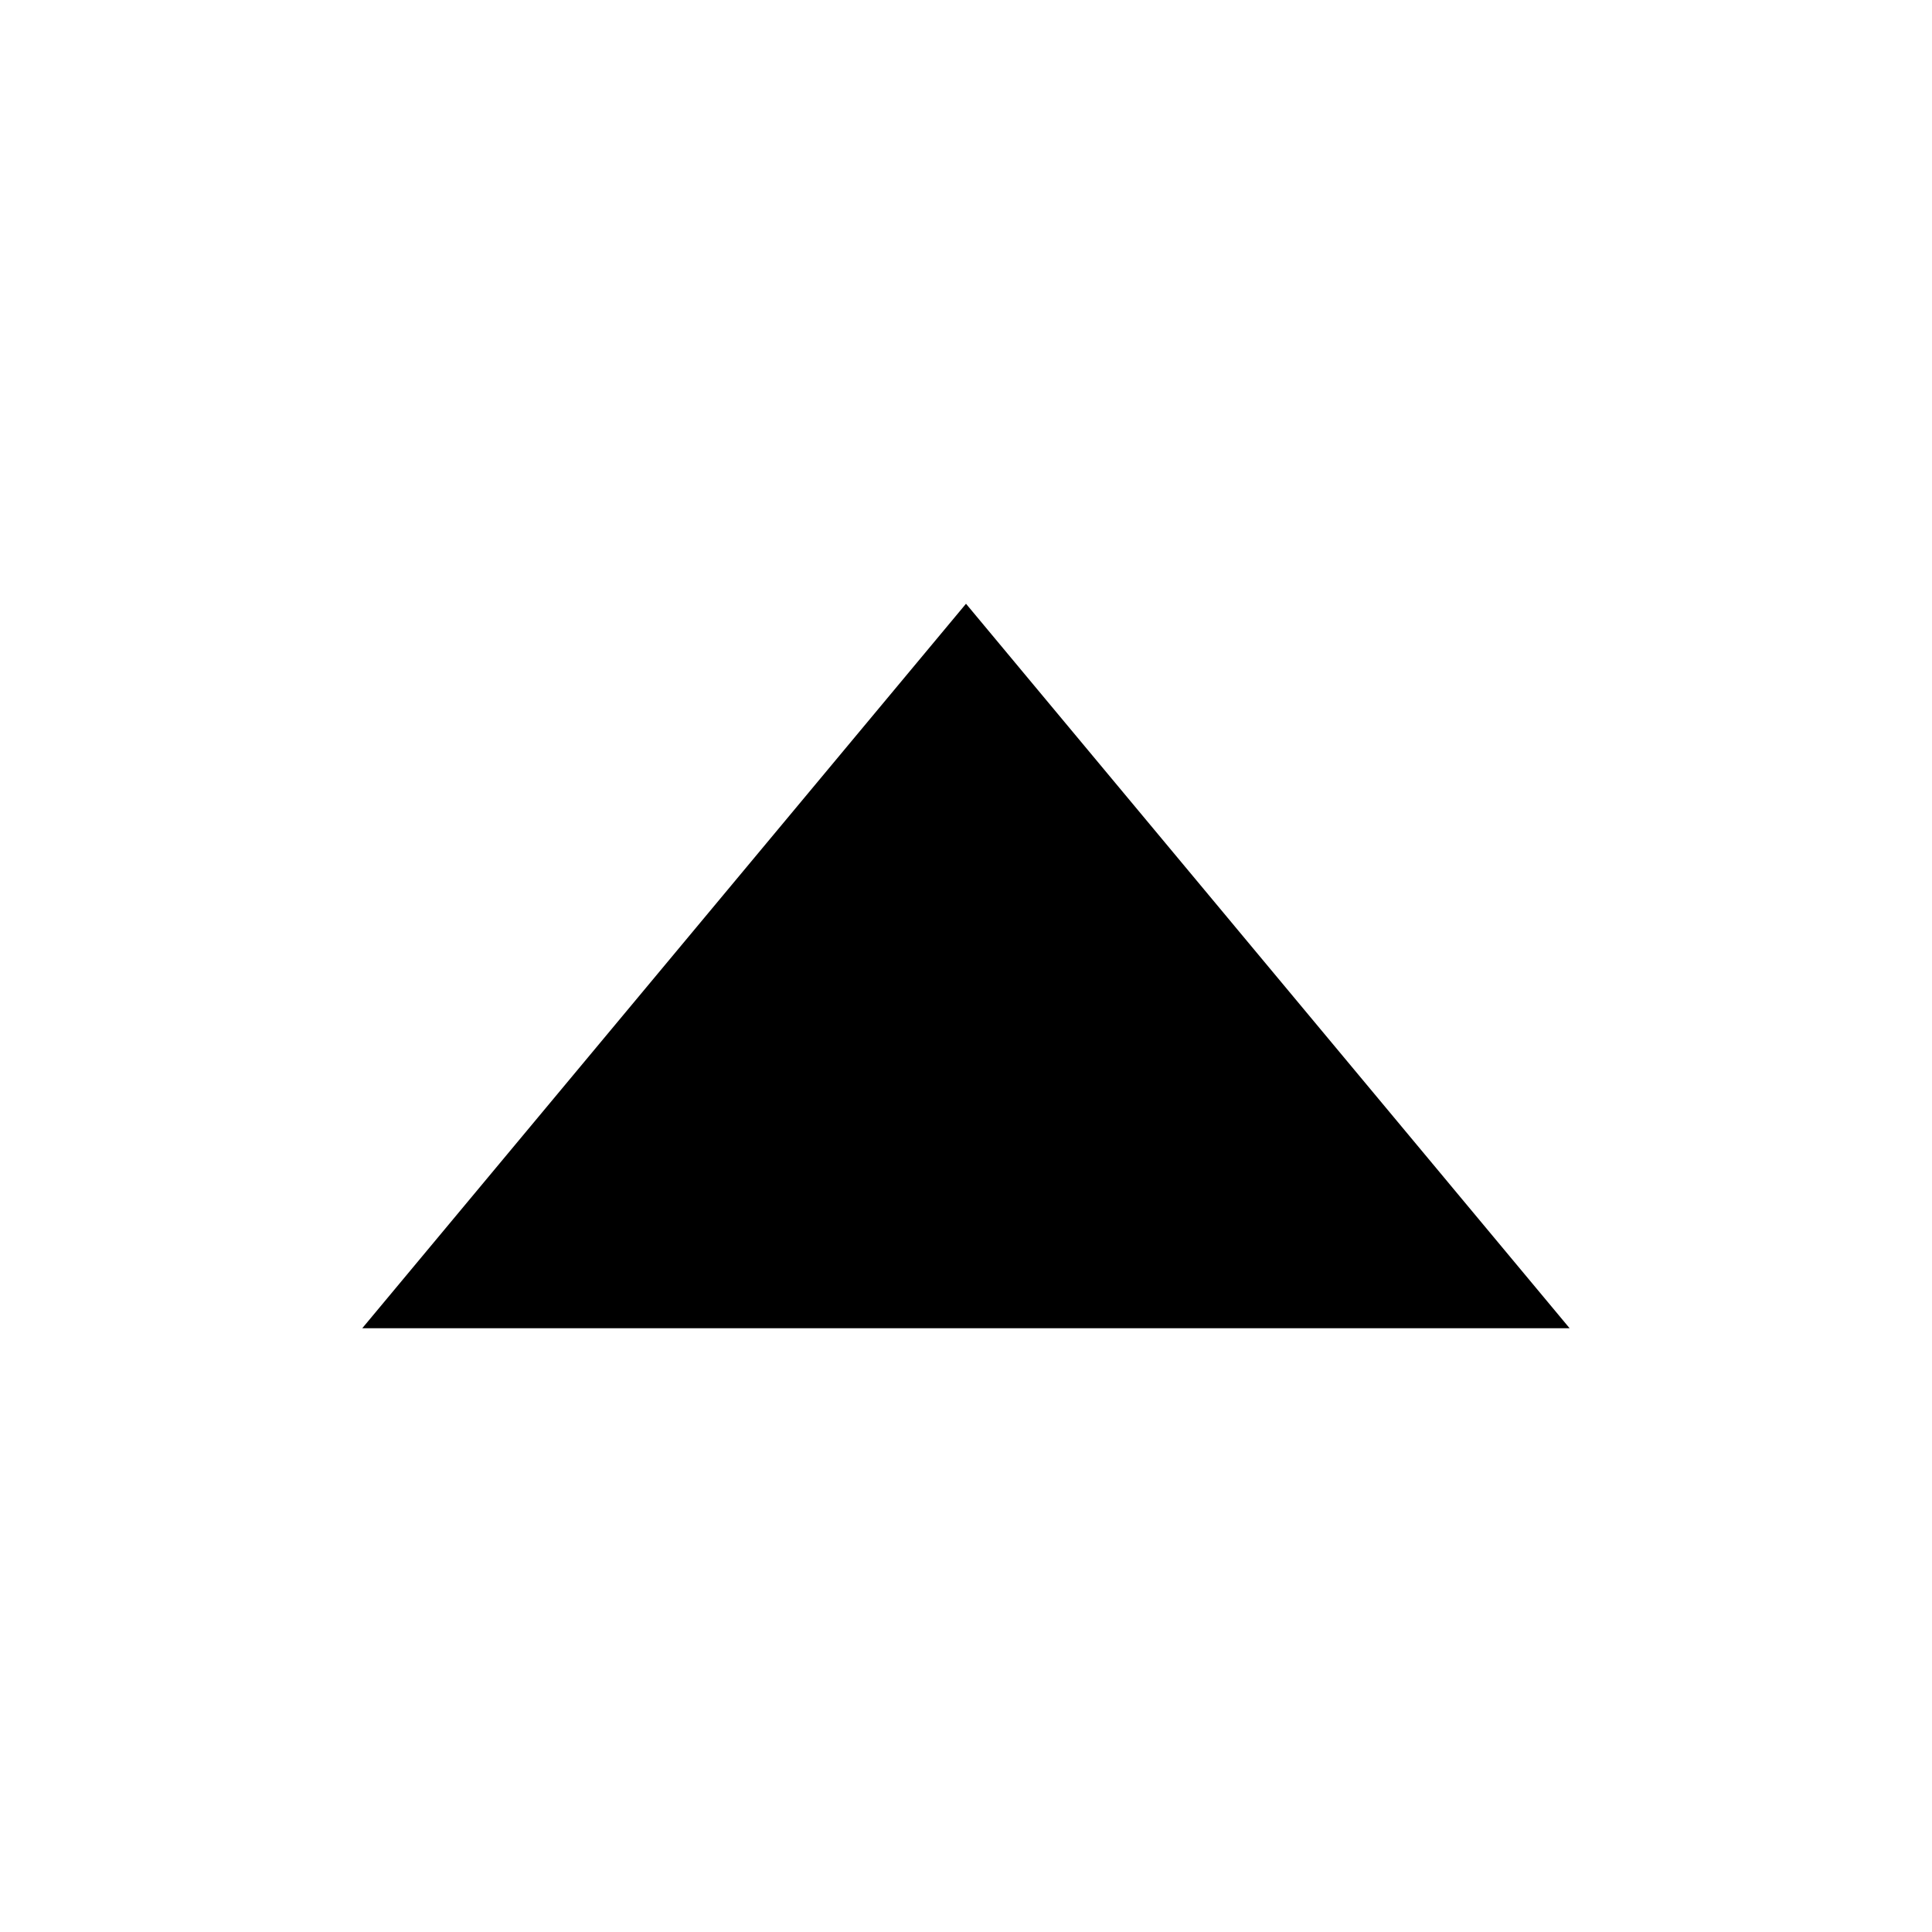
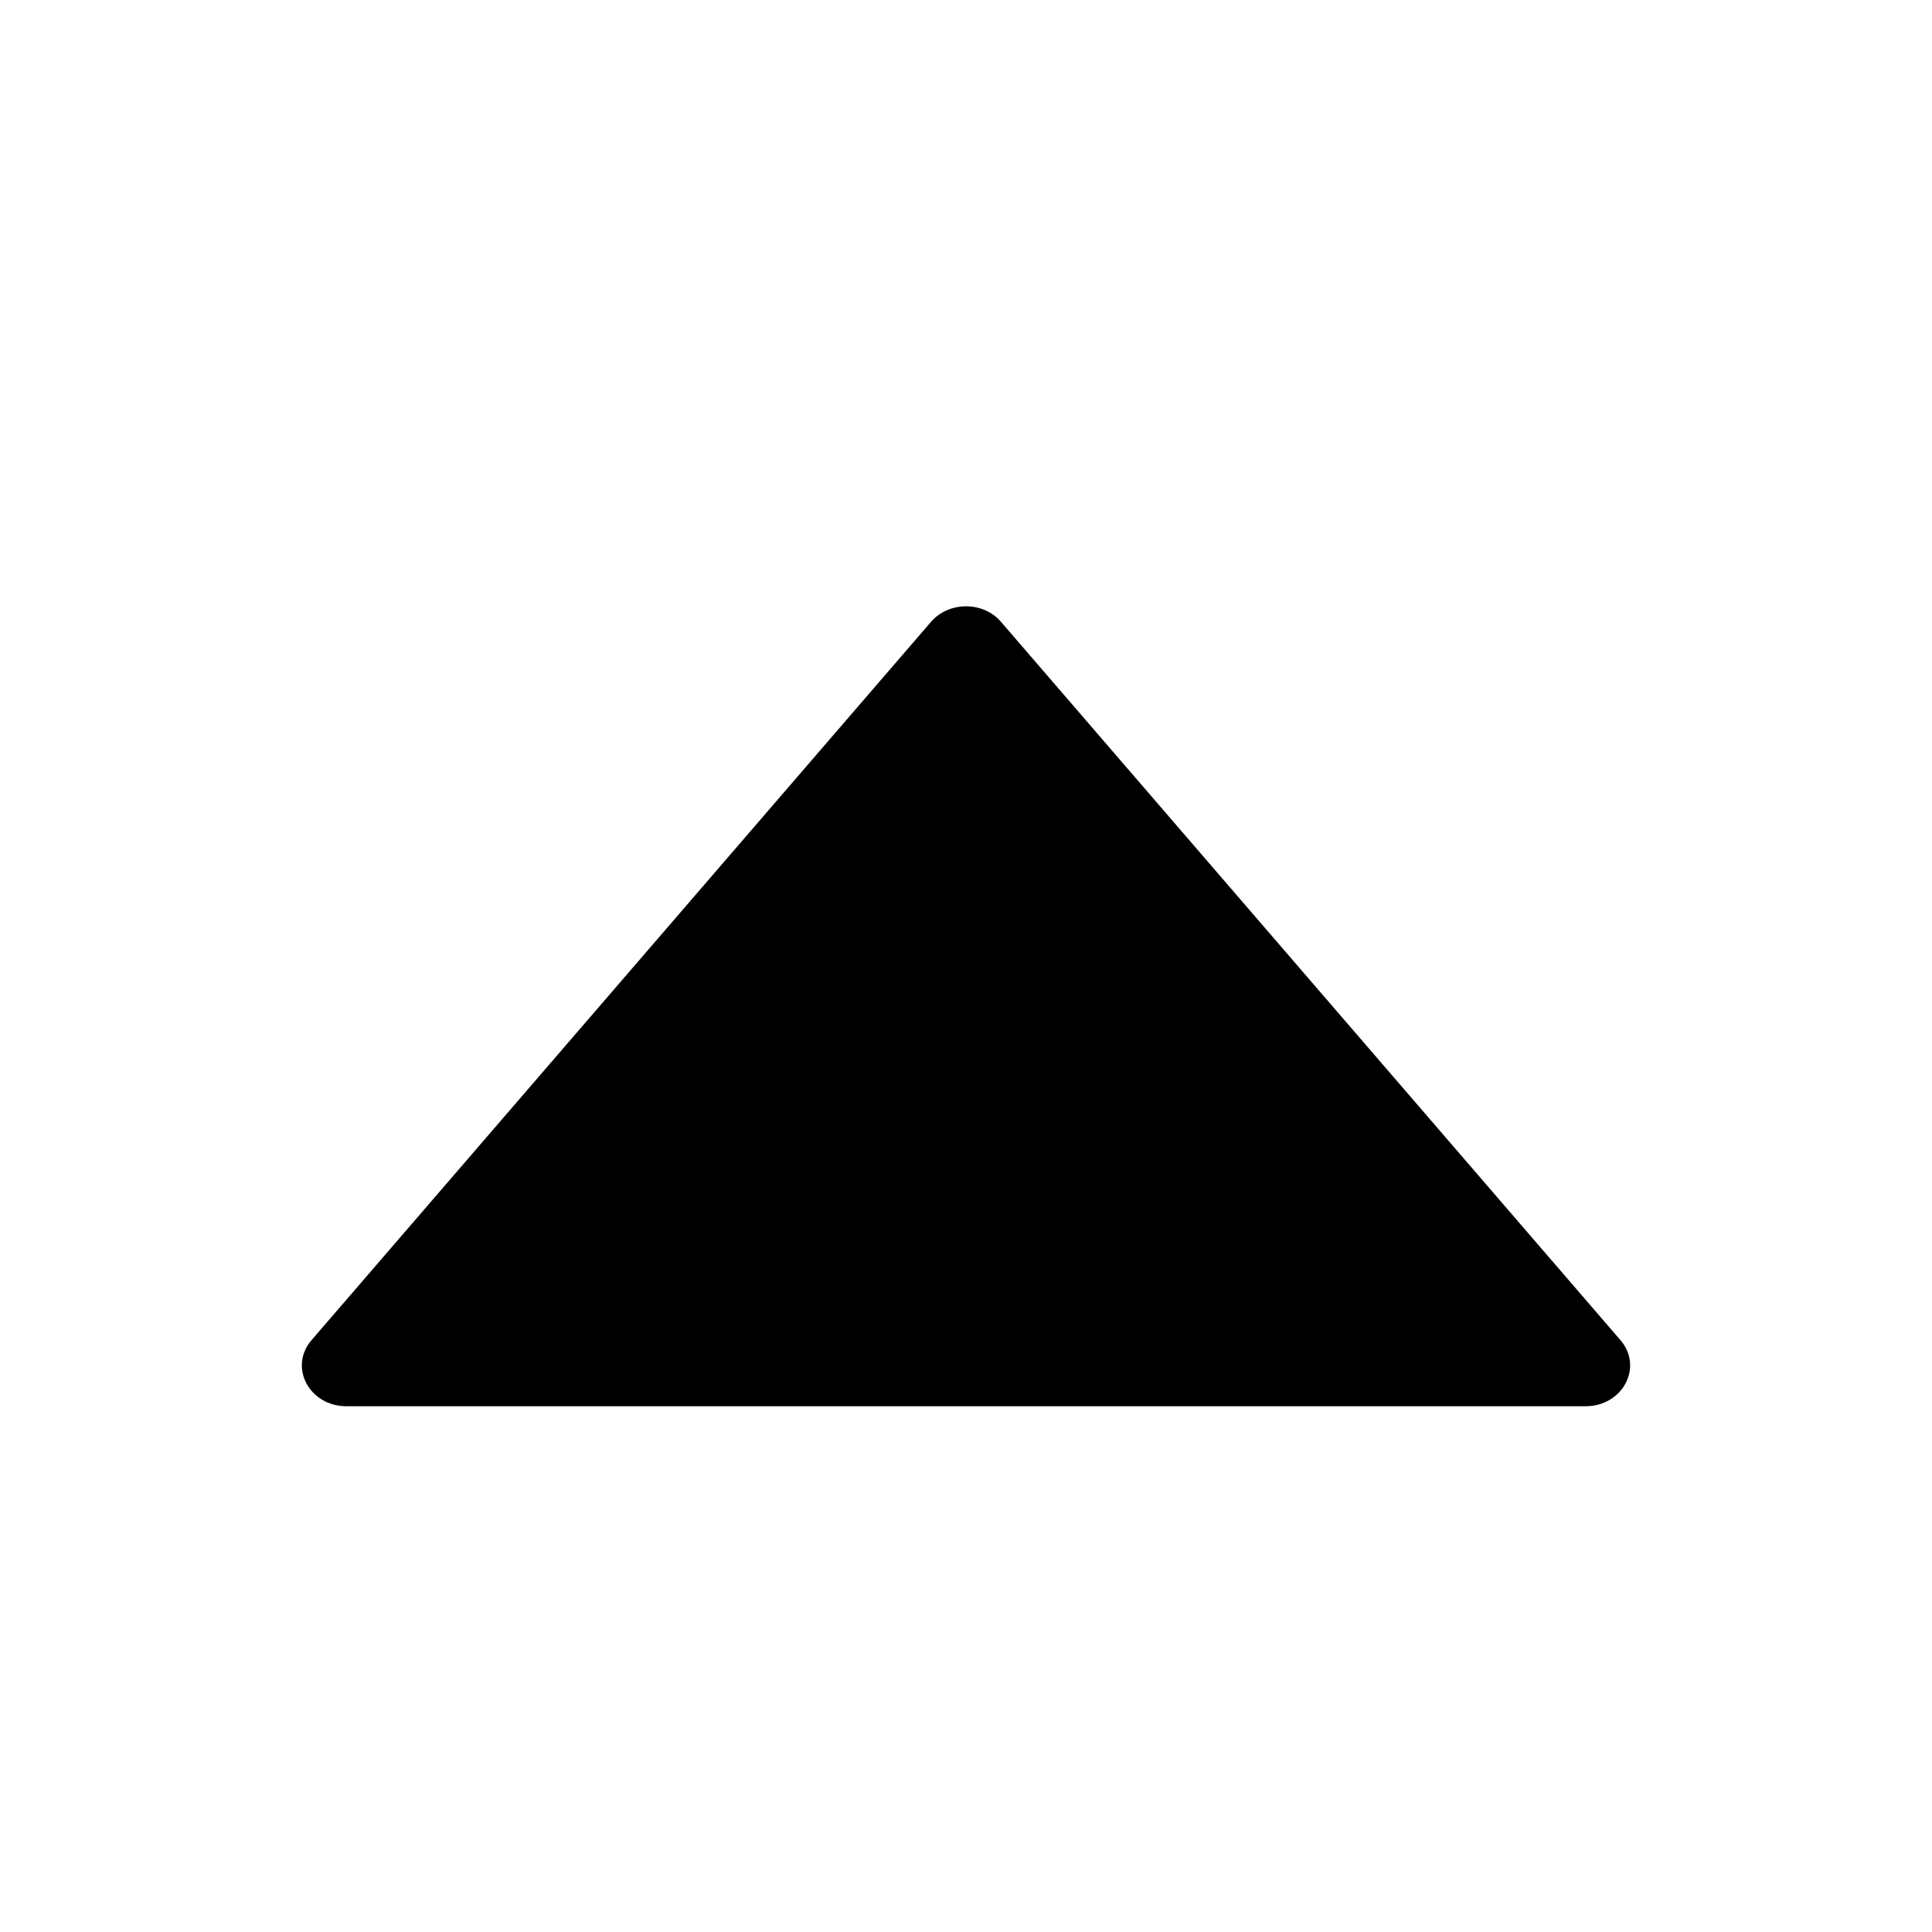
<svg xmlns="http://www.w3.org/2000/svg" viewBox="0 0 1024 1024">
-   <path fill="currentColor" d="M512 320 192 704h639.936z" />
+   <path d="M858.9 710.333L530.5 329.533c-9.4-10.9-27.5-10.9-37 0L165.1 710.333c-12.2 14.2-1.2 35 18.5 35h656.8c19.7 0 30.7-20.8 18.5-35z" fill="currentColor" />
</svg>
